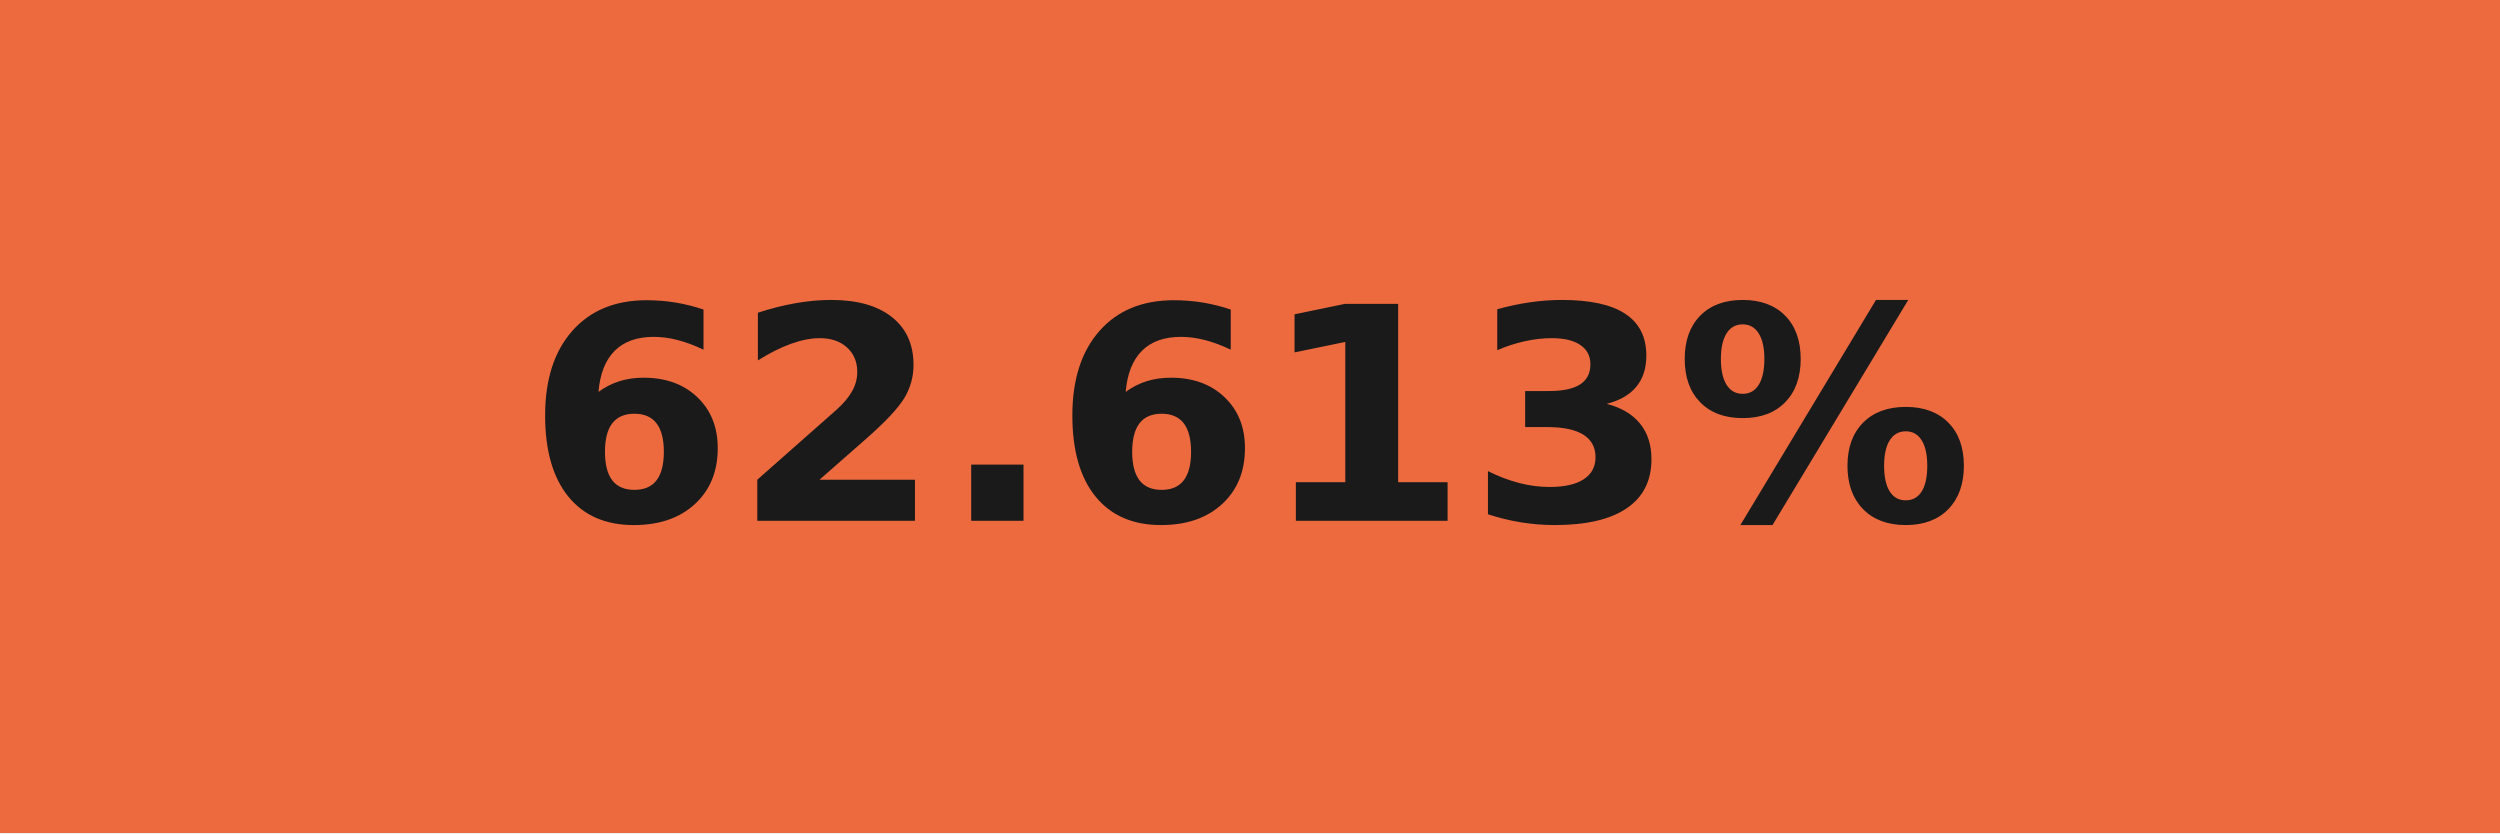
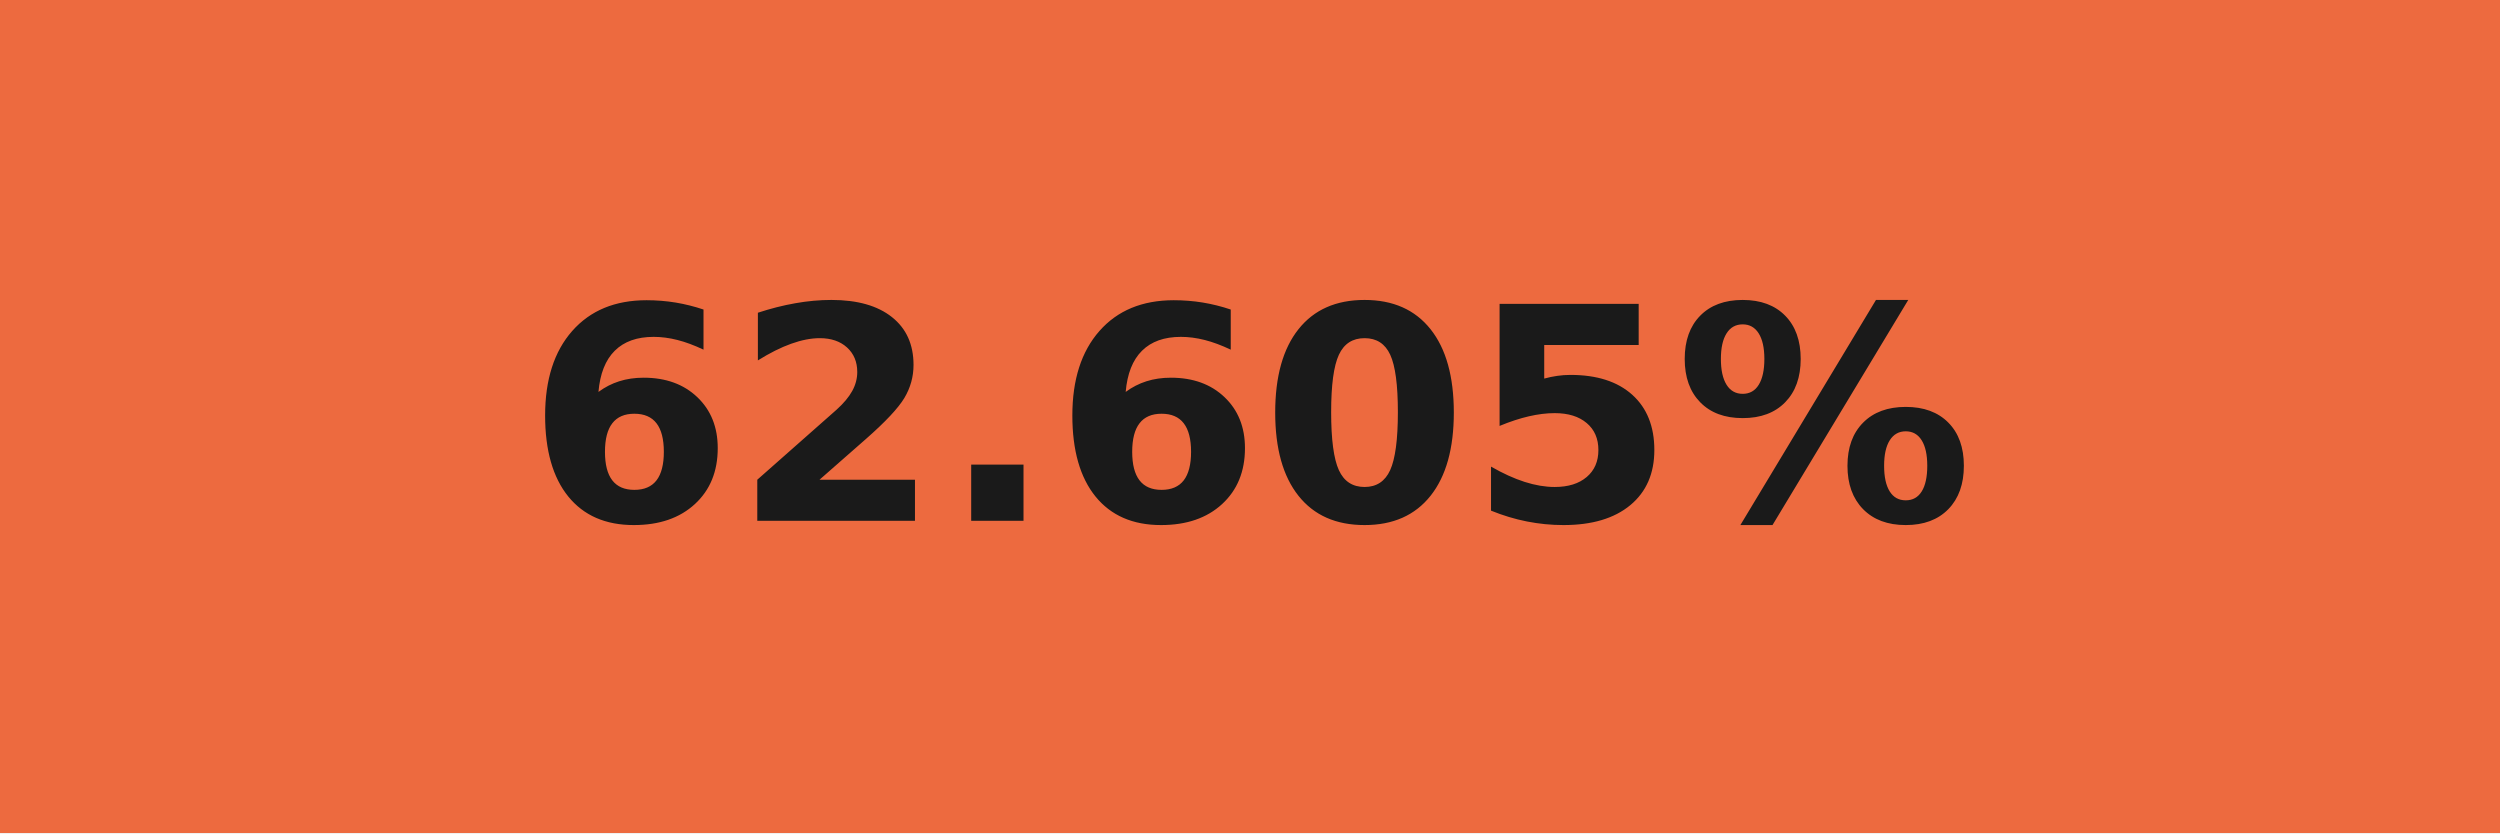
- <svg xmlns="http://www.w3.org/2000/svg" width="84" height="28" role="img" aria-label="62.613%">
+ <svg xmlns="http://www.w3.org/2000/svg" width="84" height="28" role="img" aria-label="62.605%">
  <g shape-rendering="crispEdges">
    <rect width="84" height="28" fill="#ed6a3f" />
  </g>
  <g fill="#fff" text-anchor="middle" font-family="Verdana,Geneva,DejaVu Sans,sans-serif" text-rendering="geometricPrecision" font-size="100">
-     <text transform="scale(.1)" x="420" y="175" textLength="597.5" fill="#1a1a1a" font-weight="bold">62.613%</text>
+     <text transform="scale(.1)" x="420" y="175" textLength="597.5" fill="#1a1a1a" font-weight="bold">62.605%</text>
  </g>
</svg>
